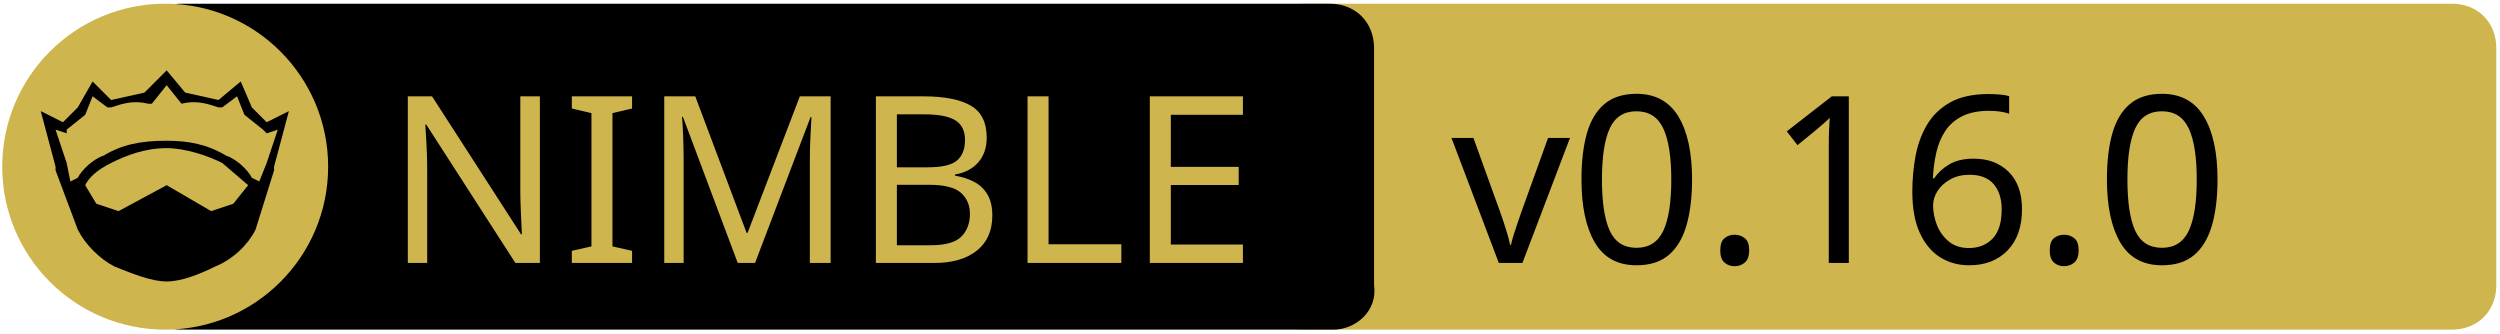
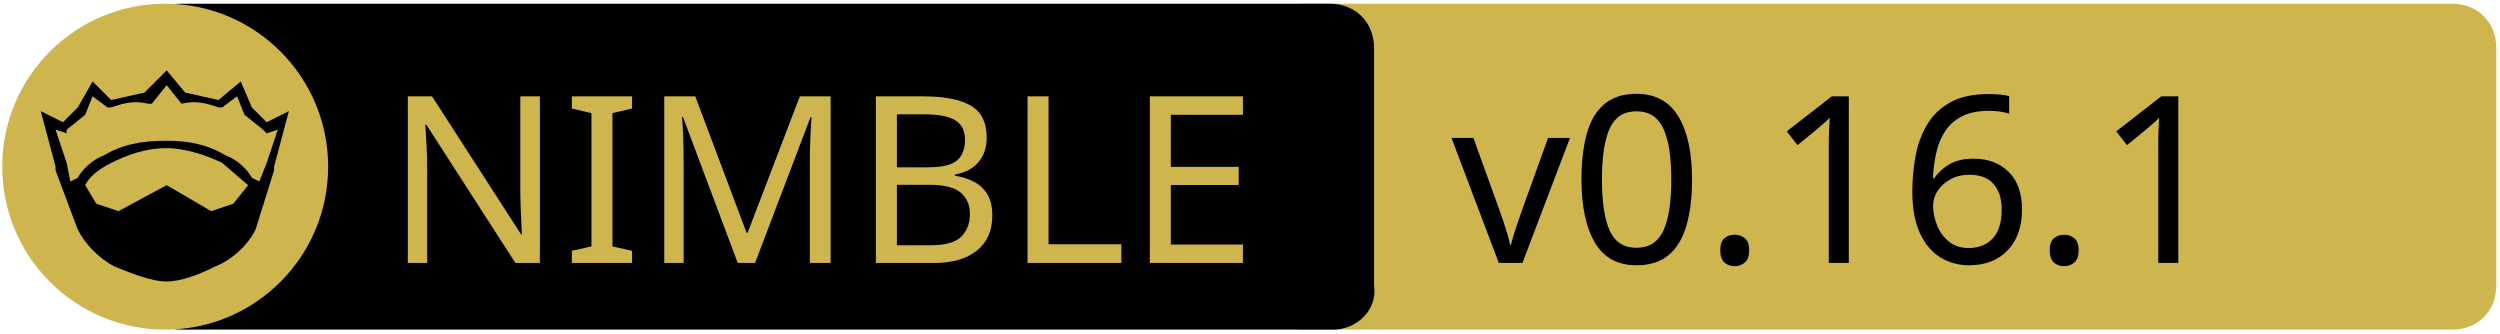
<svg xmlns="http://www.w3.org/2000/svg" xmlns:xlink="http://www.w3.org/1999/xlink" xml:space="preserve" viewBox="0 0 675 90">
  <a xlink:href="https://github.com/godot-nim/gdext-nim">
    <path fill="#CEB54D" d="M662 89H352c-7 0-12-5-12-12V13c0-7 5-12 12-12h310c7 0 12 5 12 12v64c0 7-5 12-12 12z" />
    <path d="M360 89H49c-7 0-12-5-12-12V13c0-7 5-12 12-12h310c7 0 12 5 12 12v64c1 7-5 12-11 12z" />
    <path fill="none" d="M60 25h316v45H60z" class="st0" />
    <circle cx="44.6" cy="45" r="44" fill="#CEB54D" class="st1" />
    <path d="m78 30-4 15v1l-5 16c-2 4-6 8-11 10-4 2-9 4-13 4s-9-2-14-4c-4-2-8-6-10-10l-6-16v-1l-4-15 6 3 4-4 4-7 5 5 9-2 6-6 5 6 9 2 6-5 3 7 4 4 6-3z" />
    <path fill="#CEB54D" d="m67 50-4 5-6 2-12-7-13 7-6-2-3-5c1-2 3-4 7-6s9-4 15-4c5 0 11 2 15 4l7 6z" class="st1" />
    <path fill="#CEB54D" d="m75 35-3 9-2 5-2-1c-1-2-4-5-7-6-5-3-10-4-16-4-7 0-12 1-17 4-3 1-6 4-7 6l-2 1-1-5-3-9 3 1v-1l5-4 2-5 4 3h1c3-1 6-2 10-1h1l4-5 4 5c4-1 7 0 10 1h1l4-3 2 5 5 4 1 1 3-1z" class="st1" />
    <text x="-442" y="-350" fill="#CEB54D" class="st1 st2 st3" font-family="'PT Sans Caption', 'Tahoma', 'Helvetica Neue Medium', 'PT Sans', sans-serif" font-size="63" transform="translate(546 421)">NIMBLE</text>
-     <text x="-154.1" y="-350" class="st1 st2 st3" font-family="'PT Sans Caption', 'Tahoma', 'Helvetica Neue Medium', 'PT Sans', sans-serif" font-size="63" transform="translate(546 421)">v0.16.0</text>
+     <text x="-154.1" y="-350" class="st1 st2 st3" font-family="'PT Sans Caption', 'Tahoma', 'Helvetica Neue Medium', 'PT Sans', sans-serif" font-size="63" transform="translate(546 421)">v0.16.1</text>
  </a>
</svg>
